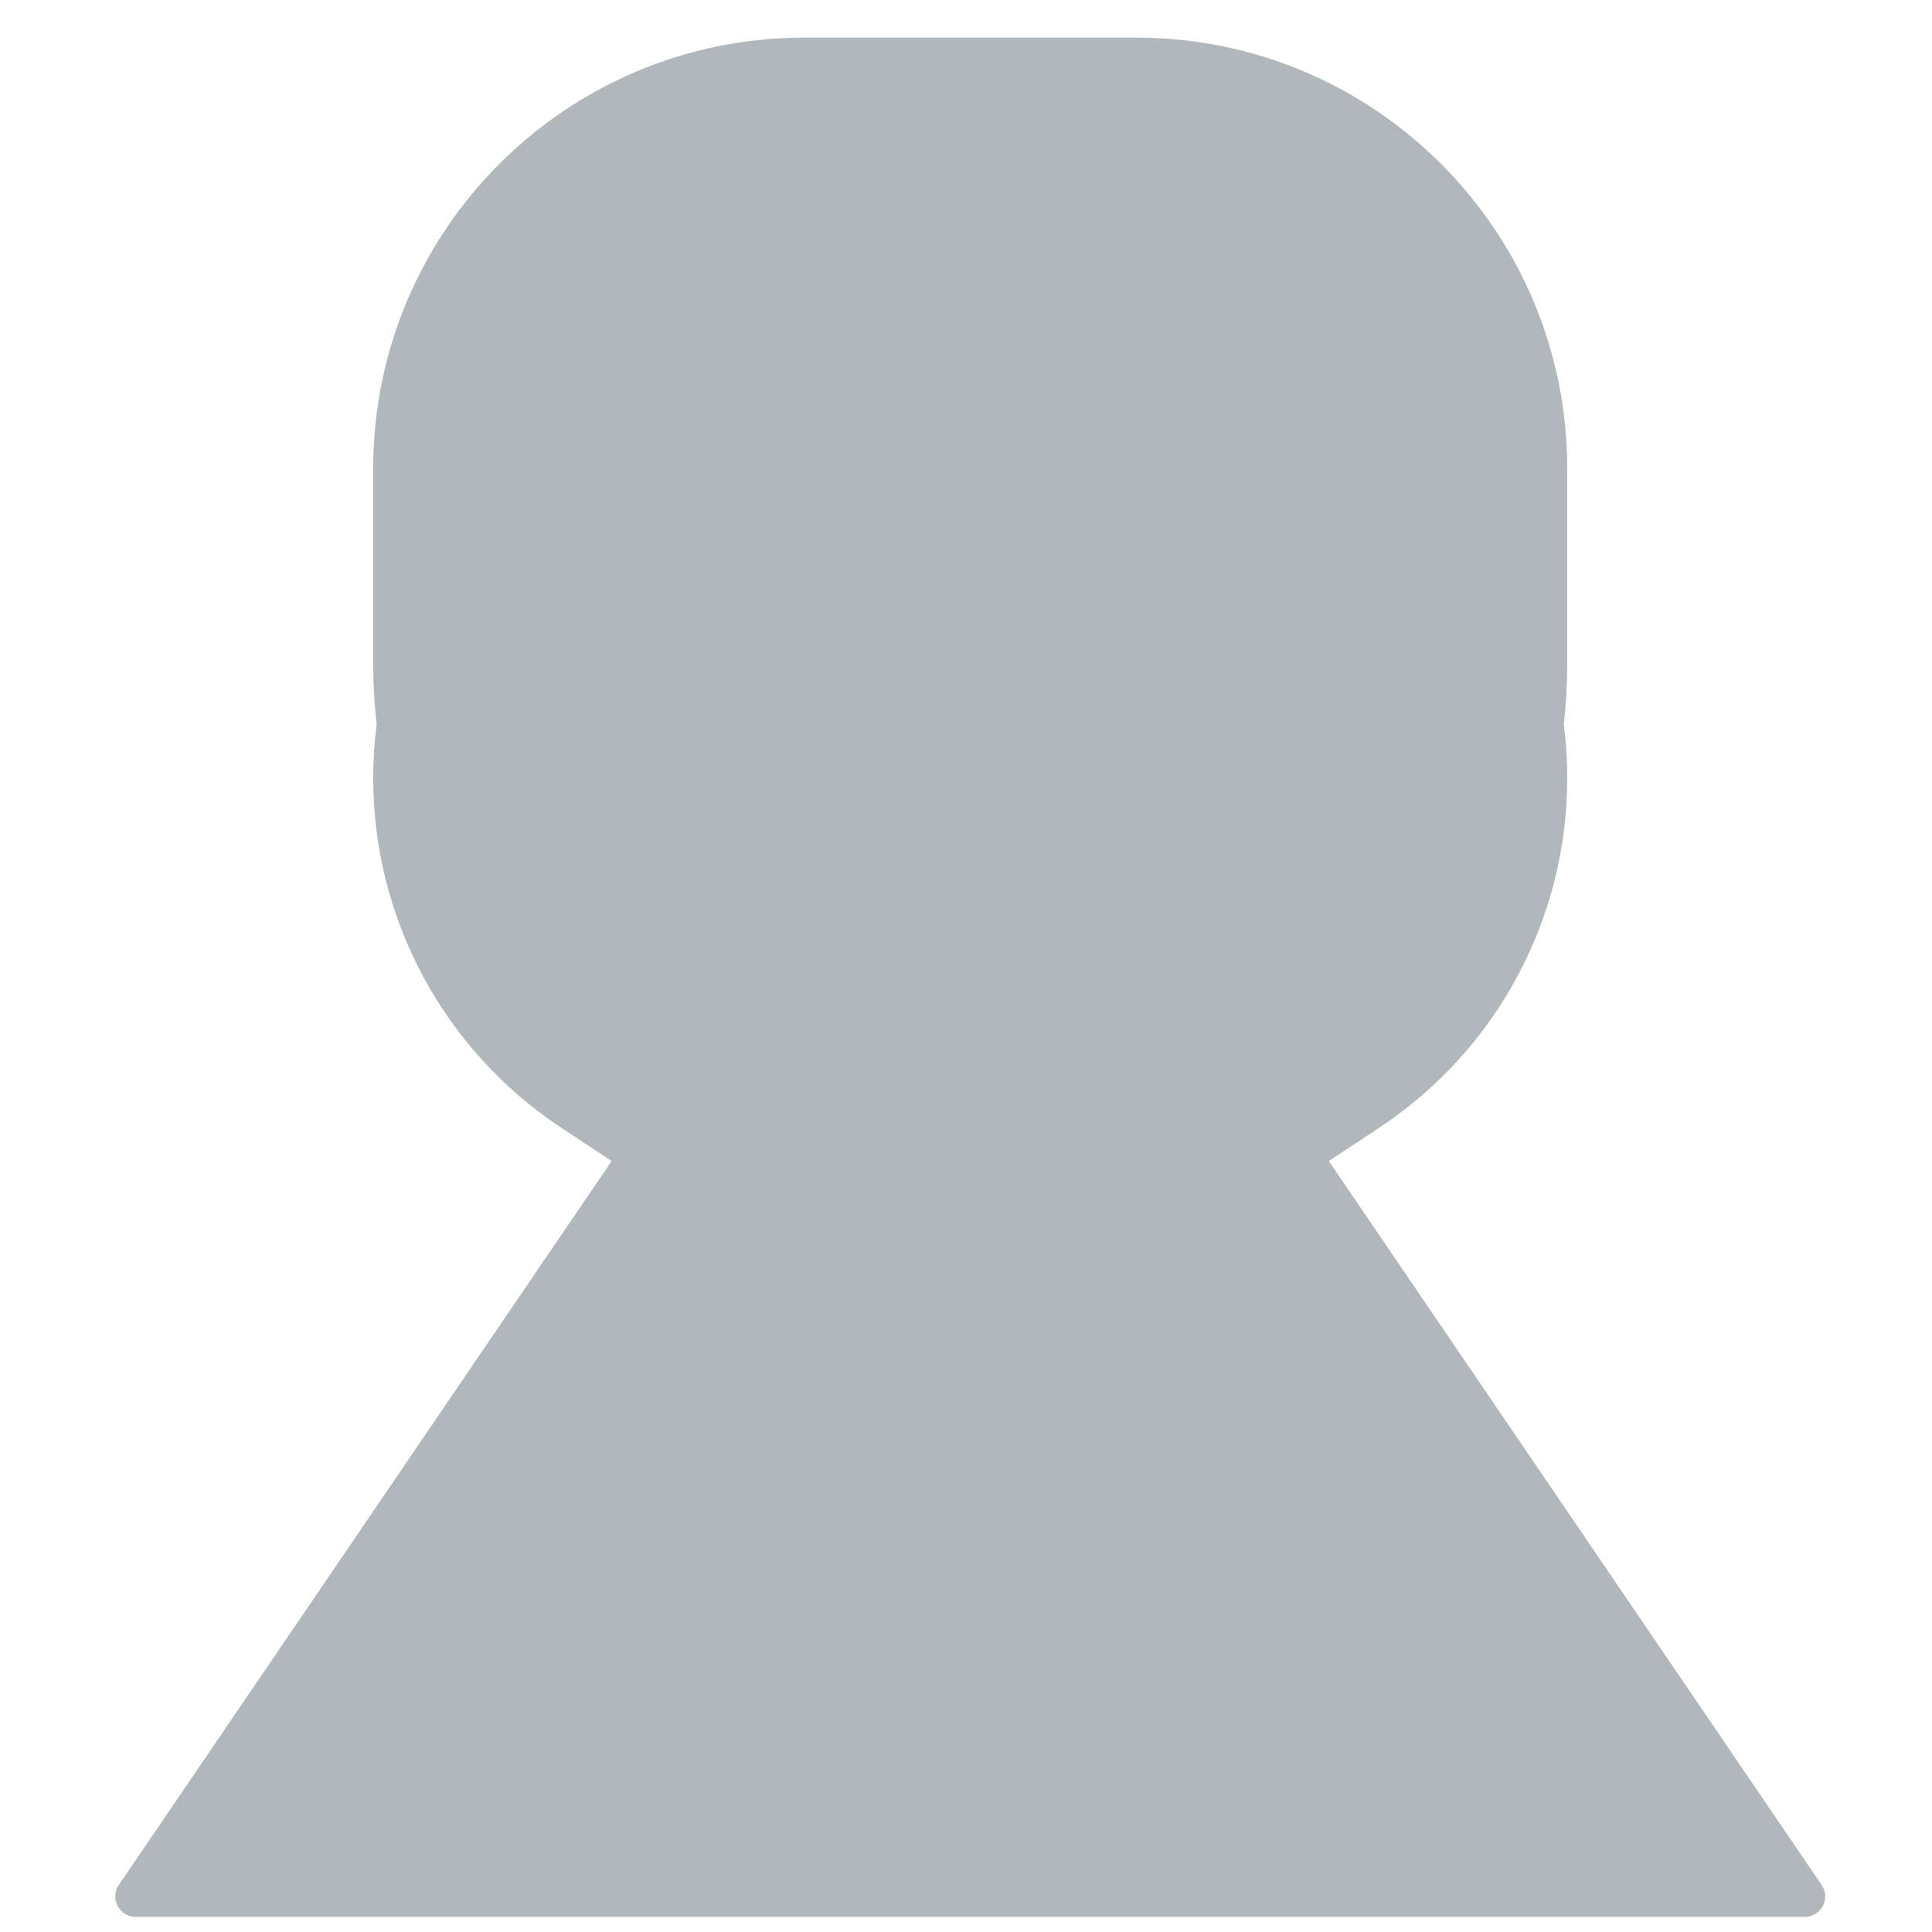
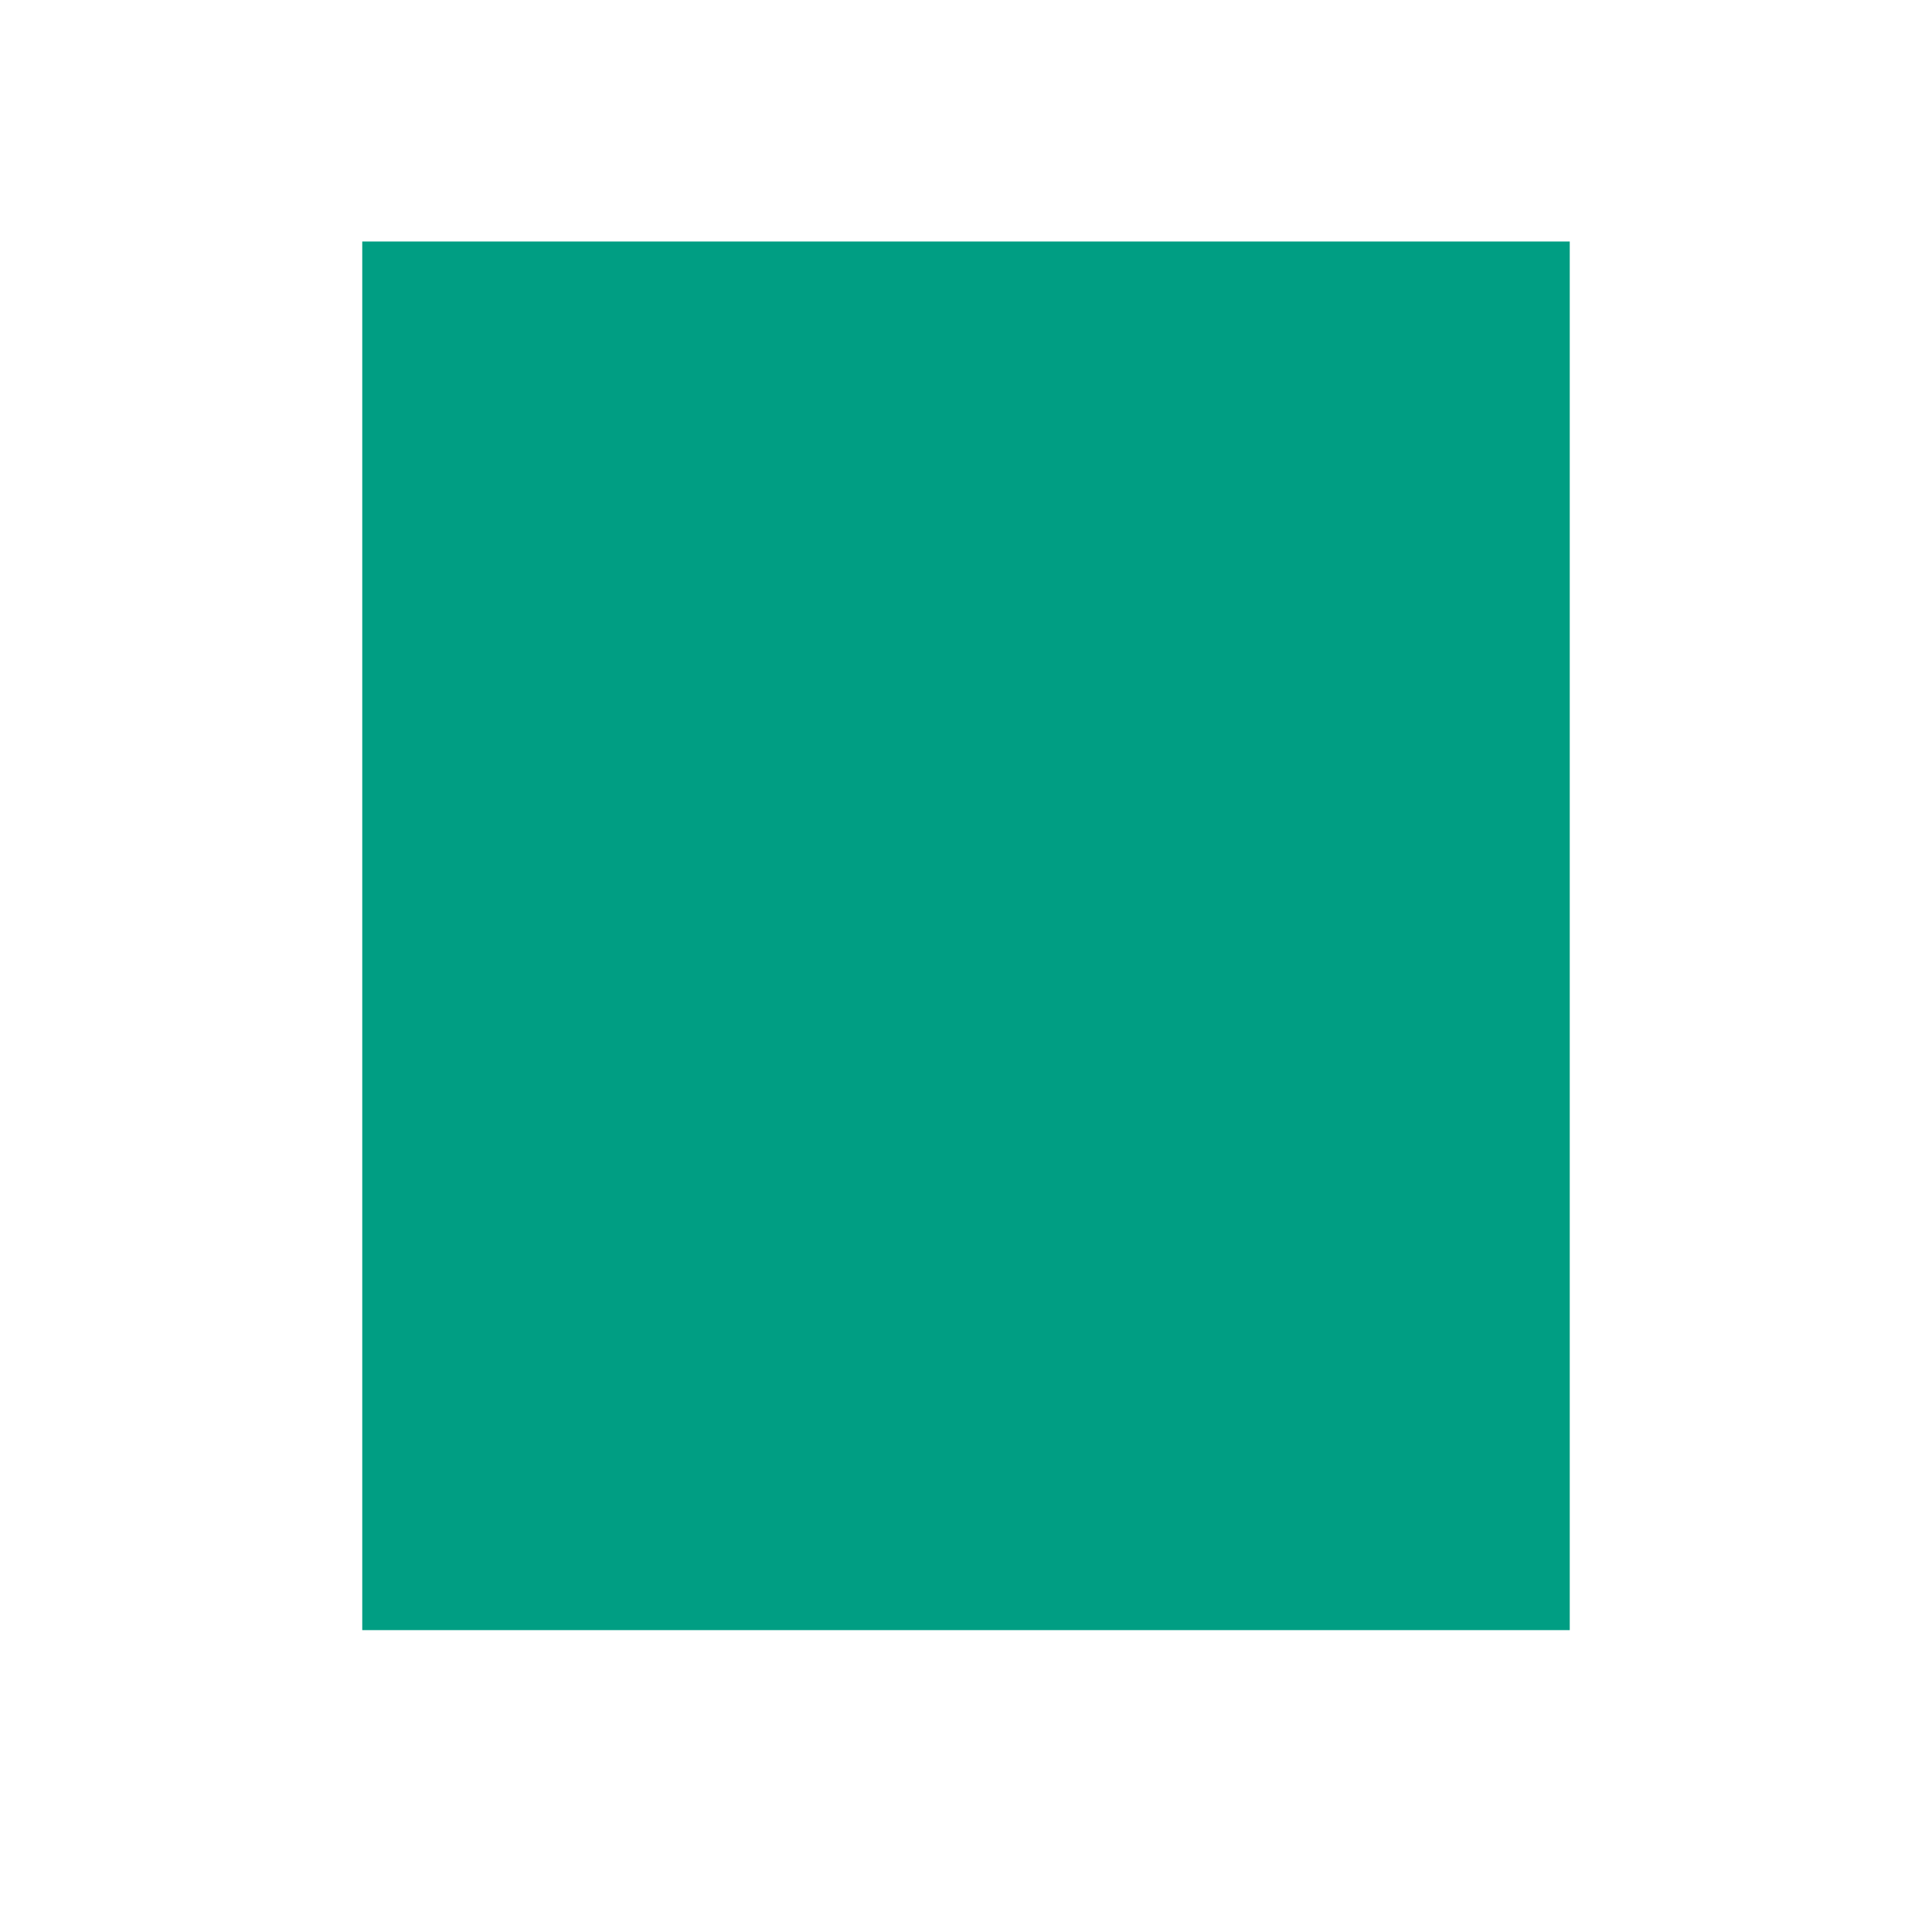
- <svg xmlns="http://www.w3.org/2000/svg" viewBox="0 0 512 512" enable-background="new 0 0 512 512">
-   <path fill="#B1B8BC" d="M482.747 499.526L352.15 307.694l13.376-8.845c31.1-20.566 49.807-55.364 49.807-92.648 0-4.82-.308-9.57-.904-14.228.59-5.263.903-10.61.903-16.03v-51.77C415.333 61.1 364.2 9.968 301.125 9.968H213.11c-63.075 0-114.208 51.133-114.208 114.208v51.77c0 5.42.314 10.766.904 16.03-.596 4.658-.904 9.407-.904 14.227 0 37.285 18.707 72.082 49.807 92.647l13.375 8.844L31.488 499.526c-2.45 3.6.128 8.474 4.483 8.474H478.266c4.354 0 6.933-4.874 4.482-8.474z" />
+ <svg xmlns="http://www.w3.org/2000/svg" version="1.1" x="0px" y="0px" viewBox="0 0 512 512" enable-background="new 0 0 512 512" xml:space="preserve">
+   <g id="Layer_2">
+     <rect x="96" y="64" fill="#009E83" width="320" height="368" />
+   </g>
+   <g id="Layer_1">
+ </g>
</svg>
